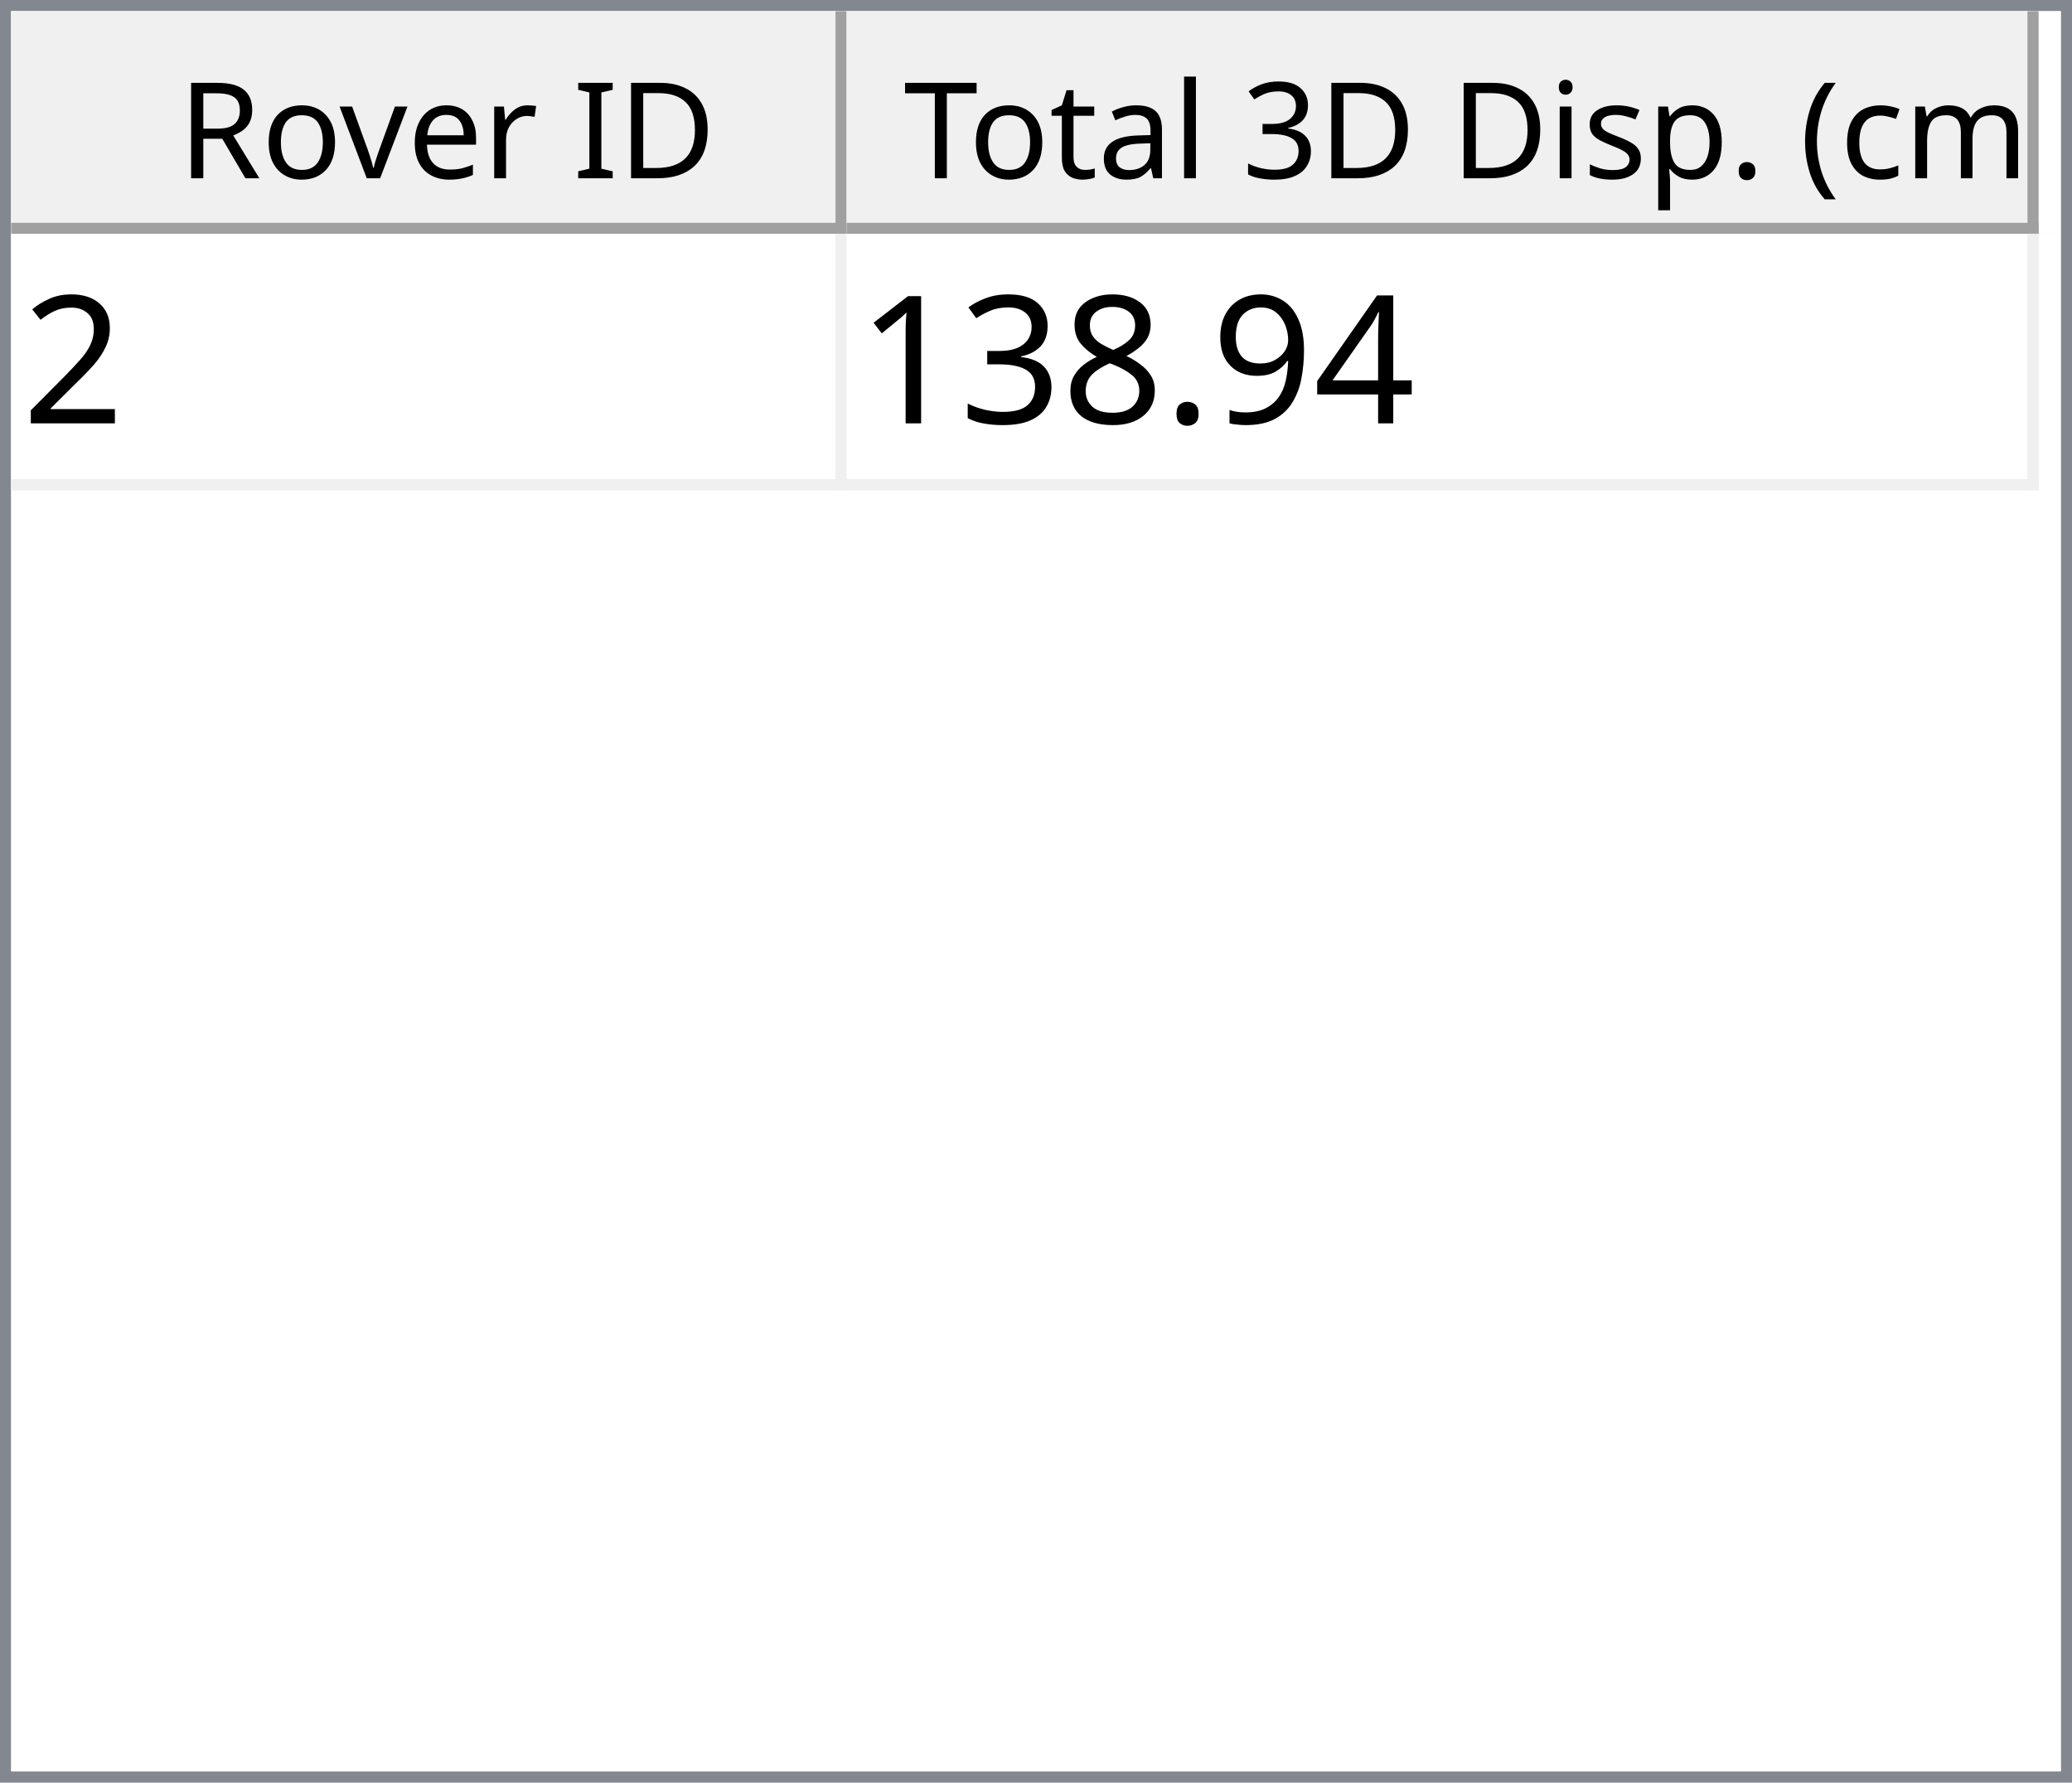
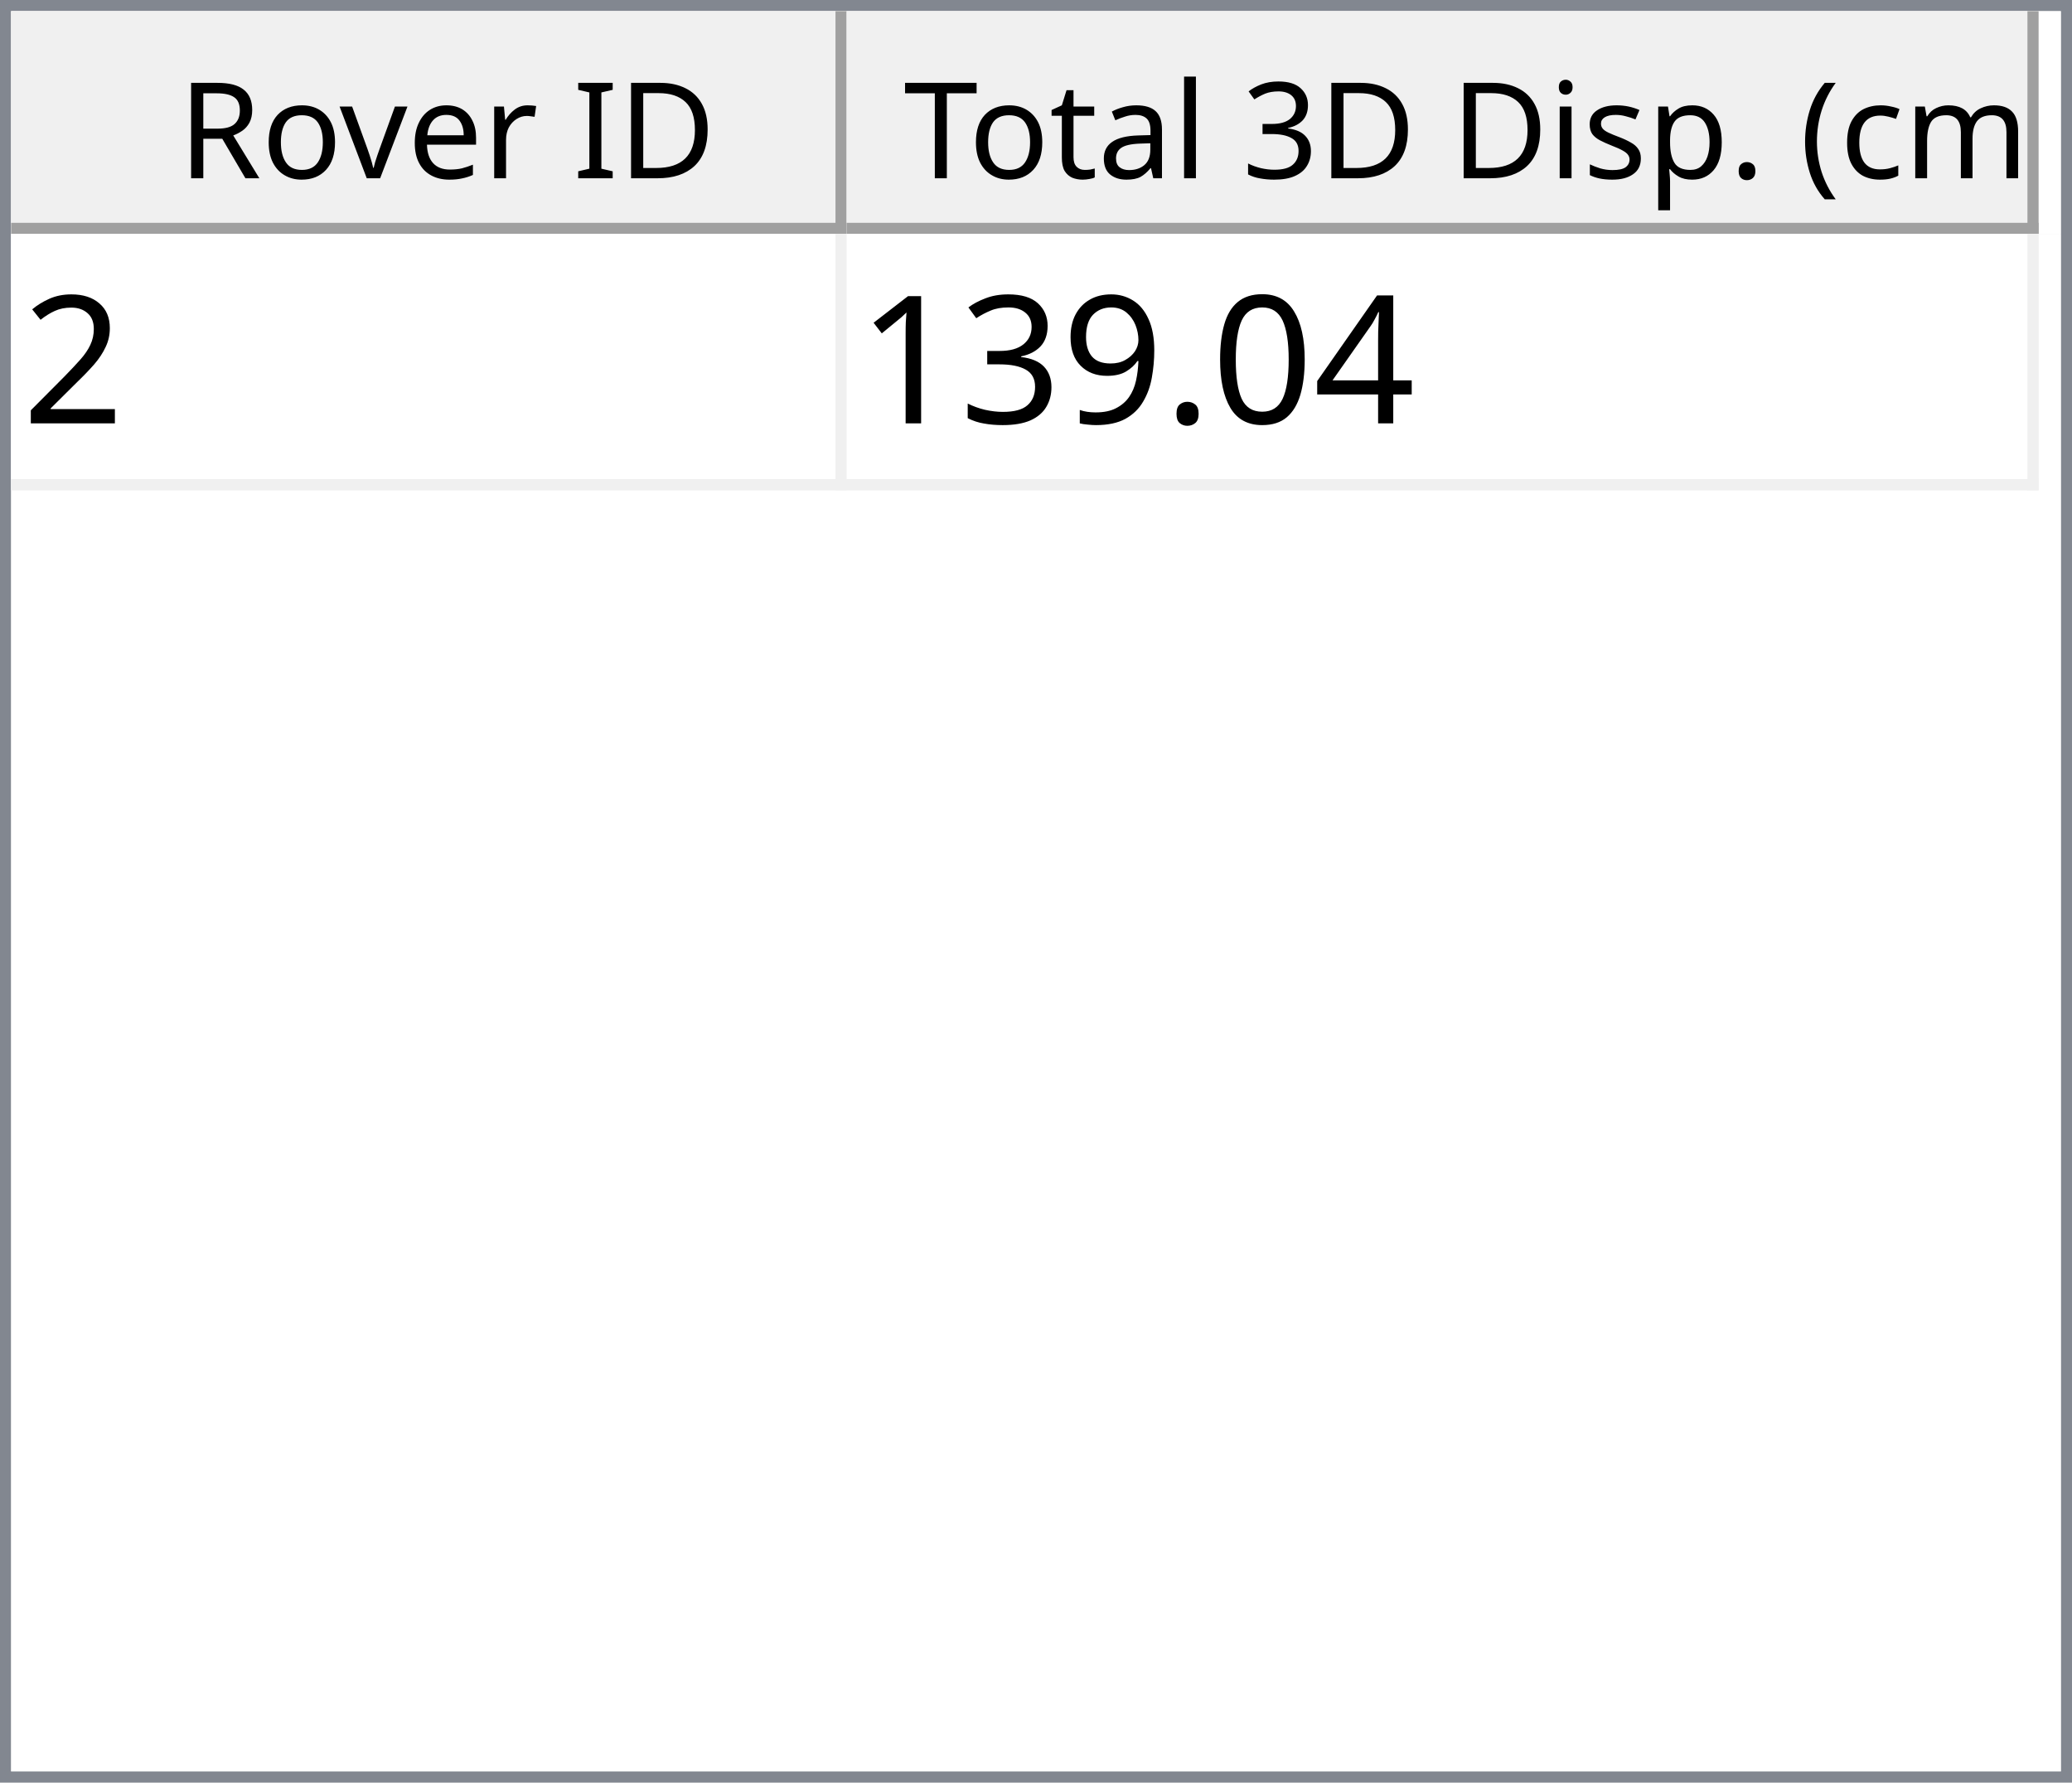
<svg xmlns="http://www.w3.org/2000/svg" style="fill-opacity:1; color-rendering:auto; color-interpolation:auto; text-rendering:auto; stroke:black; stroke-linecap:square; stroke-miterlimit:10; shape-rendering:auto; stroke-opacity:1; fill:black; stroke-dasharray:none; font-weight:normal; stroke-width:1; font-family:'Dialog'; font-style:normal; stroke-linejoin:miter; font-size:12px; stroke-dashoffset:0; image-rendering:auto;" width="186" height="160">
  <defs id="genericDefs" />
  <g>
    <defs id="defs1">
      <clipPath clipPathUnits="userSpaceOnUse" id="clipPath1">
        <path d="M0 0 L186 0 L186 160 L0 160 L0 0 Z" />
      </clipPath>
      <clipPath clipPathUnits="userSpaceOnUse" id="clipPath2">
        <path d="M0 0 L0 160 L186 160 L186 0 Z" />
      </clipPath>
      <clipPath clipPathUnits="userSpaceOnUse" id="clipPath3">
        <path d="M0 0 L0 20 L184 20 L184 0 Z" />
      </clipPath>
      <clipPath clipPathUnits="userSpaceOnUse" id="clipPath4">
        <path d="M0 0 L0 20 L75 20 L75 0 Z" />
      </clipPath>
      <clipPath clipPathUnits="userSpaceOnUse" id="clipPath5">
        <path d="M1 1 L1 19 L74 19 L74 1 Z" />
      </clipPath>
      <clipPath clipPathUnits="userSpaceOnUse" id="clipPath6">
        <path d="M0 0 L0 18 L73 18 L73 0 Z" />
      </clipPath>
      <clipPath clipPathUnits="userSpaceOnUse" id="clipPath7">
        <path d="M-0.5 -0.5 L-0.5 19.5 L74.5 19.5 L74.5 -0.5 Z" />
      </clipPath>
      <clipPath clipPathUnits="userSpaceOnUse" id="clipPath8">
        <path d="M0 0 L0 20 L107 20 L107 0 Z" />
      </clipPath>
      <clipPath clipPathUnits="userSpaceOnUse" id="clipPath9">
        <path d="M1 1 L1 19 L106 19 L106 1 Z" />
      </clipPath>
      <clipPath clipPathUnits="userSpaceOnUse" id="clipPath10">
        <path d="M0 0 L0 18 L105 18 L105 0 Z" />
      </clipPath>
      <clipPath clipPathUnits="userSpaceOnUse" id="clipPath11">
        <path d="M-0.5 -0.5 L-0.5 19.5 L106.5 19.5 L106.5 -0.5 Z" />
      </clipPath>
      <clipPath clipPathUnits="userSpaceOnUse" id="clipPath12">
        <path d="M0 0 L0 138 L184 138 L184 0 Z" />
      </clipPath>
      <clipPath clipPathUnits="userSpaceOnUse" id="clipPath13">
        <path d="M0 0 L0 23 L182 23 L182 0 Z" />
      </clipPath>
      <clipPath clipPathUnits="userSpaceOnUse" id="clipPath14">
        <path d="M-0.5 -0.5 L-0.5 22.5 L181.5 22.5 L181.5 -0.5 Z" />
      </clipPath>
      <clipPath clipPathUnits="userSpaceOnUse" id="clipPath15">
        <path d="M0 0 L0 22 L74 22 L74 0 Z" />
      </clipPath>
      <clipPath clipPathUnits="userSpaceOnUse" id="clipPath16">
        <path d="M0 0 L0 22 L106 22 L106 0 Z" />
      </clipPath>
      <font horiz-adv-x="64.551" id="font1">
        <font-face ascent="107.91" descent="25.098" units-per-em="100" style="font-style:normal; font-family:Segoe UI; font-weight:normal;" />
        <missing-glyph horiz-adv-x="64.551" d="M8.109 0 L8.109 68.266 L56.453 68.266 L56.453 0 L8.109 0 ZM15.328 7.234 L49.219 7.234 L49.219 61.031 L15.328 61.031 L15.328 7.234 Z" />
        <glyph unicode="D" horiz-adv-x="70.117" d="M9.188 0 L9.188 70.016 L28.516 70.016 Q65.531 70.016 65.531 35.891 Q65.531 19.672 55.25 9.836 Q44.969 0 27.734 0 L9.188 0 ZM17.391 62.594 L17.391 7.422 L27.828 7.422 Q41.609 7.422 49.273 14.797 Q56.938 22.172 56.938 35.688 Q56.938 62.594 28.328 62.594 L17.391 62.594 Z" />
        <glyph unicode="I" horiz-adv-x="26.611" d="M17.391 0 L9.188 0 L9.188 70.016 L17.391 70.016 L17.391 0 Z" />
        <glyph unicode=" " horiz-adv-x="27.393" d="" />
        <glyph unicode="r" horiz-adv-x="34.766" d="M34.188 41.891 Q32.078 43.5 28.125 43.5 Q23 43.5 19.555 38.672 Q16.109 33.844 16.109 25.484 L16.109 0 L8.109 0 L8.109 50 L16.109 50 L16.109 39.703 L16.312 39.703 Q18.016 44.969 21.531 47.922 Q25.047 50.875 29.391 50.875 Q32.516 50.875 34.188 50.203 L34.188 41.891 Z" />
        <glyph unicode="e" horiz-adv-x="52.295" d="M48.297 23 L12.984 23 Q13.188 14.656 17.484 10.109 Q21.781 5.562 29.297 5.562 Q37.75 5.562 44.828 11.141 L44.828 3.609 Q38.234 -1.172 27.391 -1.172 Q16.797 -1.172 10.742 5.641 Q4.688 12.453 4.688 24.812 Q4.688 36.469 11.305 43.82 Q17.922 51.172 27.734 51.172 Q37.547 51.172 42.922 44.828 Q48.297 38.484 48.297 27.203 L48.297 23 ZM40.094 29.781 Q40.047 36.719 36.75 40.578 Q33.453 44.438 27.594 44.438 Q21.922 44.438 17.969 40.383 Q14.016 36.328 13.094 29.781 L40.094 29.781 Z" />
        <glyph unicode="v" horiz-adv-x="47.9" d="M47.406 50 L27.484 0 L19.625 0 L0.688 50 L9.469 50 L22.172 13.672 Q23.578 9.672 23.922 6.688 L24.125 6.688 Q24.609 10.453 25.688 13.484 L38.969 50 L47.406 50 Z" />
        <glyph unicode="o" horiz-adv-x="58.594" d="M29 -1.172 Q17.922 -1.172 11.305 5.836 Q4.688 12.844 4.688 24.422 Q4.688 37.016 11.57 44.094 Q18.453 51.172 30.172 51.172 Q41.359 51.172 47.633 44.289 Q53.906 37.406 53.906 25.203 Q53.906 13.234 47.141 6.031 Q40.375 -1.172 29 -1.172 ZM29.594 44.438 Q21.875 44.438 17.383 39.188 Q12.891 33.938 12.891 24.703 Q12.891 15.828 17.43 10.695 Q21.969 5.562 29.594 5.562 Q37.359 5.562 41.531 10.594 Q45.703 15.625 45.703 24.906 Q45.703 34.281 41.531 39.359 Q37.359 44.438 29.594 44.438 Z" />
        <glyph unicode="R" horiz-adv-x="59.814" d="M59.375 0 L49.609 0 L37.891 19.625 Q36.281 22.359 34.766 24.289 Q33.25 26.219 31.664 27.438 Q30.078 28.656 28.25 29.219 Q26.422 29.781 24.125 29.781 L17.391 29.781 L17.391 0 L9.188 0 L9.188 70.016 L30.078 70.016 Q34.672 70.016 38.555 68.867 Q42.438 67.719 45.289 65.375 Q48.141 63.031 49.758 59.547 Q51.375 56.062 51.375 51.375 Q51.375 47.703 50.273 44.656 Q49.172 41.609 47.148 39.211 Q45.125 36.812 42.266 35.133 Q39.406 33.453 35.844 32.516 L35.844 32.328 Q37.594 31.547 38.891 30.547 Q40.188 29.547 41.359 28.18 Q42.531 26.812 43.68 25.078 Q44.828 23.344 46.234 21.047 L59.375 0 ZM17.391 62.594 L17.391 37.203 L28.516 37.203 Q31.594 37.203 34.203 38.133 Q36.812 39.062 38.719 40.797 Q40.625 42.531 41.703 45.047 Q42.781 47.562 42.781 50.688 Q42.781 56.297 39.141 59.445 Q35.5 62.594 28.609 62.594 L17.391 62.594 Z" />
        <glyph unicode=")" horiz-adv-x="30.176" d="M8.297 -15.922 L1.172 -15.922 Q16.406 2.344 16.406 26.812 Q16.406 51.469 1.078 70.016 L8.297 70.016 Q23.531 52.156 23.531 26.703 Q23.531 1.375 8.297 -15.922 Z" />
        <glyph unicode="m" horiz-adv-x="86.133" d="M79.109 0 L71.094 0 L71.094 28.719 Q71.094 37.016 68.531 40.727 Q65.969 44.438 59.906 44.438 Q54.781 44.438 51.195 39.75 Q47.609 35.062 47.609 28.516 L47.609 0 L39.594 0 L39.594 29.688 Q39.594 44.438 28.219 44.438 Q22.953 44.438 19.531 40.016 Q16.109 35.594 16.109 28.516 L16.109 0 L8.109 0 L8.109 50 L16.109 50 L16.109 42.094 L16.312 42.094 Q21.625 51.172 31.844 51.172 Q36.969 51.172 40.773 48.312 Q44.578 45.453 46 40.828 Q51.562 51.172 62.594 51.172 Q79.109 51.172 79.109 30.812 L79.109 0 Z" />
        <glyph unicode="c" horiz-adv-x="46.191" d="M42.188 2.297 Q36.422 -1.172 28.516 -1.172 Q17.828 -1.172 11.258 5.789 Q4.688 12.75 4.688 23.828 Q4.688 36.188 11.766 43.68 Q18.844 51.172 30.672 51.172 Q37.25 51.172 42.281 48.734 L42.281 40.531 Q36.719 44.438 30.375 44.438 Q22.703 44.438 17.797 38.945 Q12.891 33.453 12.891 24.516 Q12.891 15.719 17.508 10.641 Q22.125 5.562 29.891 5.562 Q36.422 5.562 42.188 9.906 L42.188 2.297 Z" />
        <glyph unicode="(" horiz-adv-x="30.176" d="M29.109 -15.922 L21.969 -15.922 Q6.844 1.375 6.844 26.703 Q6.844 52.156 21.969 70.016 L29.203 70.016 Q13.875 51.469 13.875 26.812 Q13.875 2.344 29.109 -15.922 Z" />
        <glyph unicode="." horiz-adv-x="21.68" d="M10.891 -1.078 Q8.641 -1.078 7.055 0.539 Q5.469 2.156 5.469 4.391 Q5.469 6.641 7.055 8.273 Q8.641 9.906 10.891 9.906 Q13.188 9.906 14.797 8.273 Q16.406 6.641 16.406 4.391 Q16.406 2.156 14.797 0.539 Q13.188 -1.078 10.891 -1.078 Z" />
        <glyph unicode="p" horiz-adv-x="58.789" d="M16.312 7.234 L16.109 7.234 L16.109 -23 L8.109 -23 L8.109 50 L16.109 50 L16.109 41.219 L16.312 41.219 Q22.219 51.172 33.594 51.172 Q43.266 51.172 48.688 44.461 Q54.109 37.75 54.109 26.469 Q54.109 13.922 48 6.375 Q41.891 -1.172 31.297 -1.172 Q21.578 -1.172 16.312 7.234 ZM16.109 27.391 L16.109 20.406 Q16.109 14.203 20.141 9.883 Q24.172 5.562 30.375 5.562 Q37.641 5.562 41.773 11.133 Q45.906 16.703 45.906 26.609 Q45.906 34.969 42.047 39.703 Q38.188 44.438 31.594 44.438 Q24.609 44.438 20.359 39.578 Q16.109 34.719 16.109 27.391 Z" />
        <glyph unicode="s" horiz-adv-x="42.432" d="M5.078 1.812 L5.078 10.406 Q11.625 5.562 19.484 5.562 Q30.031 5.562 30.031 12.594 Q30.031 14.594 29.125 15.992 Q28.219 17.391 26.68 18.461 Q25.141 19.531 23.07 20.383 Q21 21.234 18.609 22.172 Q15.281 23.484 12.766 24.828 Q10.25 26.172 8.57 27.859 Q6.891 29.547 6.031 31.695 Q5.172 33.844 5.172 36.719 Q5.172 40.234 6.789 42.945 Q8.406 45.656 11.086 47.484 Q13.766 49.312 17.211 50.242 Q20.656 51.172 24.312 51.172 Q30.812 51.172 35.938 48.922 L35.938 40.828 Q30.422 44.438 23.25 44.438 Q21 44.438 19.195 43.922 Q17.391 43.406 16.094 42.477 Q14.797 41.547 14.086 40.258 Q13.375 38.969 13.375 37.406 Q13.375 35.453 14.086 34.133 Q14.797 32.812 16.164 31.789 Q17.531 30.766 19.484 29.938 Q21.438 29.109 23.922 28.125 Q27.25 26.859 29.883 25.516 Q32.516 24.172 34.375 22.484 Q36.234 20.797 37.234 18.602 Q38.234 16.406 38.234 13.375 Q38.234 9.672 36.602 6.938 Q34.969 4.203 32.234 2.398 Q29.5 0.594 25.93 -0.289 Q22.359 -1.172 18.453 -1.172 Q10.75 -1.172 5.078 1.812 Z" />
        <glyph unicode="i" horiz-adv-x="24.219" d="M12.203 62.703 Q10.062 62.703 8.547 64.164 Q7.031 65.625 7.031 67.875 Q7.031 70.125 8.547 71.609 Q10.062 73.094 12.203 73.094 Q14.406 73.094 15.945 71.609 Q17.484 70.125 17.484 67.875 Q17.484 65.719 15.945 64.211 Q14.406 62.703 12.203 62.703 ZM16.109 0 L8.109 0 L8.109 50 L16.109 50 L16.109 0 Z" />
        <glyph unicode="3" horiz-adv-x="53.906" d="M46.531 19.828 Q46.531 15.094 44.75 11.211 Q42.969 7.328 39.719 4.57 Q36.469 1.812 31.93 0.297 Q27.391 -1.219 21.922 -1.219 Q11.922 -1.219 6 2.594 L6 11.188 Q13.094 5.609 22.219 5.609 Q25.875 5.609 28.828 6.539 Q31.781 7.469 33.906 9.227 Q36.031 10.984 37.18 13.477 Q38.328 15.969 38.328 19.094 Q38.328 32.812 18.797 32.812 L12.984 32.812 L12.984 39.594 L18.5 39.594 Q35.797 39.594 35.797 52.484 Q35.797 64.406 22.609 64.406 Q15.188 64.406 8.688 59.422 L8.688 67.188 Q15.375 71.188 24.609 71.188 Q29 71.188 32.57 69.969 Q36.141 68.75 38.68 66.555 Q41.219 64.359 42.609 61.281 Q44 58.203 44 54.5 Q44 40.672 30.031 36.719 L30.031 36.531 Q33.594 36.141 36.625 34.797 Q39.656 33.453 41.852 31.305 Q44.047 29.156 45.289 26.25 Q46.531 23.344 46.531 19.828 Z" />
        <glyph unicode="l" horiz-adv-x="24.219" d="M16.109 0 L8.109 0 L8.109 74.031 L16.109 74.031 L16.109 0 Z" />
        <glyph unicode="a" horiz-adv-x="50.879" d="M43.891 0 L35.891 0 L35.891 7.812 L35.688 7.812 Q30.469 -1.172 20.312 -1.172 Q12.844 -1.172 8.617 2.781 Q4.391 6.734 4.391 13.281 Q4.391 27.297 20.906 29.594 L35.891 31.688 Q35.891 44.438 25.594 44.438 Q16.547 44.438 9.281 38.281 L9.281 46.484 Q16.656 51.172 26.266 51.172 Q43.891 51.172 43.891 32.516 L43.891 0 ZM35.891 25.297 L23.828 23.641 Q18.266 22.859 15.43 20.875 Q12.594 18.891 12.594 13.875 Q12.594 10.203 15.211 7.883 Q17.828 5.562 22.172 5.562 Q28.125 5.562 32.008 9.742 Q35.891 13.922 35.891 20.312 L35.891 25.297 Z" />
        <glyph unicode="t" horiz-adv-x="33.887" d="M31.297 0.484 Q28.469 -1.078 23.828 -1.078 Q10.688 -1.078 10.688 13.578 L10.688 43.172 L2.094 43.172 L2.094 50 L10.688 50 L10.688 62.203 L18.703 64.797 L18.703 50 L31.297 50 L31.297 43.172 L18.703 43.172 L18.703 14.984 Q18.703 9.969 20.414 7.82 Q22.125 5.672 26.078 5.672 Q29.109 5.672 31.297 7.328 L31.297 0.484 Z" />
        <glyph unicode="T" horiz-adv-x="52.393" d="M50.594 62.594 L30.375 62.594 L30.375 0 L22.172 0 L22.172 62.594 L2 62.594 L2 70.016 L50.594 70.016 L50.594 62.594 Z" />
      </font>
      <font horiz-adv-x="75.0" id="font2">
        <font-face ascent="100.537" descent="21.973" units-per-em="100" style="font-style:normal; font-family:sans-serif; font-weight:normal;" />
        <missing-glyph horiz-adv-x="75.0" d="M12.5 0 L12.5 62.5 L62.5 62.5 L62.5 0 L12.5 0 ZM14.062 1.562 L60.938 1.562 L60.938 60.938 L14.062 60.938 L14.062 1.562 Z" />
        <glyph unicode="2" horiz-adv-x="55.615" d="M50.344 8.453 L50.344 0 L3.031 0 Q2.938 3.172 4.047 6.109 Q5.859 10.938 9.836 15.625 Q13.812 20.312 21.344 26.469 Q33.016 36.031 37.117 41.625 Q41.219 47.219 41.219 52.203 Q41.219 57.422 37.477 61.008 Q33.734 64.594 27.734 64.594 Q21.391 64.594 17.578 60.789 Q13.766 56.984 13.719 50.25 L4.688 51.172 Q5.609 61.281 11.664 66.578 Q17.719 71.875 27.938 71.875 Q38.234 71.875 44.242 66.164 Q50.25 60.453 50.25 52 Q50.25 47.703 48.492 43.555 Q46.734 39.406 42.656 34.812 Q38.578 30.219 29.109 22.219 Q21.188 15.578 18.945 13.211 Q16.703 10.844 15.234 8.453 L50.344 8.453 Z" />
        <glyph unicode="4" horiz-adv-x="55.615" d="M32.328 0 L32.328 17.141 L1.266 17.141 L1.266 25.203 L33.938 71.578 L41.109 71.578 L41.109 25.203 L50.781 25.203 L50.781 17.141 L41.109 17.141 L41.109 0 L32.328 0 ZM32.328 25.203 L32.328 57.469 L9.906 25.203 L32.328 25.203 Z" />
+         <glyph unicode="0" horiz-adv-x="55.615" d="M4.156 35.297 Q4.156 48 6.766 55.742 Q9.375 63.484 14.523 67.68 Q19.672 71.875 27.484 71.875 Q33.25 71.875 37.594 69.555 Q41.938 67.234 44.773 62.867 Q47.609 58.5 49.219 52.227 Q50.828 45.953 50.828 35.297 Q50.828 22.703 48.242 14.969 Q45.656 7.234 40.508 3.008 Q35.359 -1.219 27.484 -1.219 Q17.141 -1.219 11.234 6.203 Q4.156 15.141 4.156 35.297 ZM13.188 35.297 Q13.188 17.672 17.312 11.836 Q21.438 6 27.484 6 Q33.547 6 37.672 11.859 Q41.797 17.719 41.797 35.297 Q41.797 52.984 37.672 58.789 Q33.547 64.594 27.391 64.594 Q21.344 64.594 17.719 59.469 Q13.188 52.938 13.188 35.297 Z" />
+         <glyph unicode="." horiz-adv-x="27.783" d="M9.078 0 L9.078 10.016 L19.094 10.016 L19.094 0 L9.078 0 Z" />
        <glyph unicode="9" horiz-adv-x="55.615" d="M5.469 16.547 L13.922 17.328 Q14.984 11.375 18.016 8.688 Q21.047 6 25.781 6 Q29.828 6 32.883 7.859 Q35.938 9.719 37.891 12.82 Q39.844 15.922 41.164 21.195 Q42.484 26.469 42.484 31.938 Q42.484 32.516 42.438 33.688 Q39.797 29.5 35.234 26.883 Q30.672 24.266 25.344 24.266 Q16.453 24.266 10.305 30.711 Q4.156 37.156 4.156 47.703 Q4.156 58.594 10.578 65.234 Q17 71.875 26.656 71.875 Q33.641 71.875 39.43 68.117 Q45.219 64.359 48.219 57.398 Q51.219 50.438 51.219 37.25 Q51.219 23.531 48.242 15.406 Q45.266 7.281 39.383 3.031 Q33.5 -1.219 25.594 -1.219 Q17.188 -1.219 11.867 3.445 Q6.547 8.109 5.469 16.547 ZM41.453 48.141 Q41.453 55.719 37.43 60.156 Q33.406 64.594 27.734 64.594 Q21.875 64.594 17.531 59.812 Q13.188 55.031 13.188 47.406 Q13.188 40.578 17.312 36.305 Q21.438 32.031 27.484 32.031 Q33.594 32.031 37.523 36.305 Q41.453 40.578 41.453 48.141 Z" />
-         <glyph unicode="." horiz-adv-x="27.783" d="M9.078 0 L9.078 10.016 L19.094 10.016 L19.094 0 L9.078 0 Z" />
-         <glyph unicode="8" horiz-adv-x="55.615" d="M17.672 38.812 Q12.203 40.828 9.57 44.539 Q6.938 48.25 6.938 53.422 Q6.938 61.234 12.555 66.555 Q18.172 71.875 27.484 71.875 Q36.859 71.875 42.578 66.43 Q48.297 60.984 48.297 53.172 Q48.297 48.188 45.68 44.508 Q43.062 40.828 37.75 38.812 Q44.344 36.672 47.781 31.883 Q51.219 27.094 51.219 20.453 Q51.219 11.281 44.727 5.031 Q38.234 -1.219 27.641 -1.219 Q17.047 -1.219 10.547 5.055 Q4.047 11.328 4.047 20.703 Q4.047 27.688 7.594 32.398 Q11.141 37.109 17.672 38.812 ZM15.922 53.719 Q15.922 48.641 19.195 45.414 Q22.469 42.188 27.688 42.188 Q32.766 42.188 36.016 45.383 Q39.266 48.578 39.266 53.219 Q39.266 58.062 35.914 61.359 Q32.562 64.656 27.594 64.656 Q22.562 64.656 19.242 61.43 Q15.922 58.203 15.922 53.719 ZM13.094 20.656 Q13.094 16.891 14.875 13.375 Q16.656 9.859 20.172 7.93 Q23.688 6 27.734 6 Q34.031 6 38.133 10.055 Q42.234 14.109 42.234 20.359 Q42.234 26.703 38.016 30.859 Q33.797 35.016 27.438 35.016 Q21.234 35.016 17.164 30.914 Q13.094 26.812 13.094 20.656 Z" />
        <glyph unicode="3" horiz-adv-x="55.615" d="M4.203 18.891 L12.984 20.062 Q14.5 12.594 18.141 9.297 Q21.781 6 27 6 Q33.203 6 37.477 10.297 Q41.75 14.594 41.75 20.953 Q41.75 27 37.797 30.93 Q33.844 34.859 27.734 34.859 Q25.25 34.859 21.531 33.891 L22.516 41.609 Q23.391 41.5 23.922 41.5 Q29.547 41.5 34.039 44.43 Q38.531 47.359 38.531 53.469 Q38.531 58.297 35.258 61.477 Q31.984 64.656 26.812 64.656 Q21.688 64.656 18.266 61.43 Q14.844 58.203 13.875 51.766 L5.078 53.328 Q6.688 62.156 12.398 67.016 Q18.109 71.875 26.609 71.875 Q32.469 71.875 37.398 69.359 Q42.328 66.844 44.945 62.5 Q47.562 58.156 47.562 53.266 Q47.562 48.641 45.07 44.828 Q42.578 41.016 37.703 38.766 Q44.047 37.312 47.562 32.695 Q51.078 28.078 51.078 21.141 Q51.078 11.766 44.242 5.25 Q37.406 -1.266 26.953 -1.266 Q17.531 -1.266 11.305 4.352 Q5.078 9.969 4.203 18.891 Z" />
        <glyph unicode="1" horiz-adv-x="55.615" d="M37.25 0 L28.469 0 L28.469 56 Q25.297 52.984 20.141 49.953 Q14.984 46.922 10.891 45.406 L10.891 53.906 Q18.266 57.375 23.781 62.305 Q29.297 67.234 31.594 71.875 L37.25 71.875 L37.25 0 Z" />
      </font>
    </defs>
    <g style="fill:white; stroke:white;">
      <rect x="0" y="0" width="186" style="clip-path:url(#clipPath1); stroke:none;" height="160" />
    </g>
    <g style="fill:white; text-rendering:optimizeSpeed; color-rendering:optimizeSpeed; image-rendering:optimizeSpeed; shape-rendering:crispEdges; stroke:white; color-interpolation:sRGB;">
      <rect x="0" width="186" height="160" y="0" style="stroke:none;" />
      <path style="stroke:none;" d="M0 160 L186 160 L186 0 L0 0 Z" />
    </g>
    <g style="fill:rgb(240,240,240); font-family:'Segoe UI'; stroke:rgb(240,240,240);">
      <rect x="0" y="0" width="186" style="clip-path:url(#clipPath2); stroke:none;" height="160" />
    </g>
    <g style="fill:rgb(130,135,144); font-family:'Segoe UI'; stroke:rgb(130,135,144);">
      <path d="M0 0 L186 0 L186 160 L0 160 L0 0 ZM1 1 L185 1 L185 159 L1 159 L1 1 Z" style="fill-rule:evenodd; clip-path:url(#clipPath2); stroke:none;" />
    </g>
    <g style="fill:white; font-family:'Segoe UI'; stroke:white;" transform="translate(1,1)">
      <rect x="0" y="0" width="184" style="clip-path:url(#clipPath3); stroke:none;" height="20" />
    </g>
    <g style="fill:rgb(240,240,240); font-family:'Segoe UI'; stroke:rgb(240,240,240);" transform="translate(1,1)">
      <rect x="0" y="0" width="75" style="clip-path:url(#clipPath4); stroke:none;" height="20" />
    </g>
    <g style="font-family:'Segoe UI';" transform="translate(2,2)">
      <text x="14" xml:space="preserve" y="14" style="clip-path:url(#clipPath6); stroke:none;">Rover ID</text>
    </g>
    <g style="fill:rgb(160,160,160); font-family:'Segoe UI'; stroke:rgb(160,160,160); stroke-linejoin:bevel;" transform="translate(1.5,1.5)">
      <line x1="74" x2="74" y1="0" style="fill:none; clip-path:url(#clipPath7);" y2="19" />
    </g>
    <g style="fill:rgb(160,160,160); font-family:'Segoe UI'; stroke:rgb(160,160,160); stroke-linejoin:bevel;" transform="matrix(1,0,0,1,1,1) translate(0.5,0.5)">
      <line x1="0" x2="74" y1="19" style="fill:none; clip-path:url(#clipPath7);" y2="19" />
    </g>
    <g style="fill:rgb(240,240,240); font-family:'Segoe UI'; stroke:rgb(240,240,240);" transform="translate(76,1)">
      <rect x="0" y="0" width="107" style="clip-path:url(#clipPath8); stroke:none;" height="20" />
    </g>
    <g style="font-family:'Segoe UI';" transform="translate(77,2)">
      <text x="1" xml:space="preserve" y="14" style="clip-path:url(#clipPath10); stroke:none;"> Total 3D Disp. (cm)</text>
    </g>
    <g style="fill:rgb(160,160,160); font-family:'Segoe UI'; stroke:rgb(160,160,160); stroke-linejoin:bevel;" transform="translate(76.5,1.5)">
      <line x1="106" x2="106" y1="0" style="fill:none; clip-path:url(#clipPath11);" y2="19" />
    </g>
    <g style="fill:rgb(160,160,160); font-family:'Segoe UI'; stroke:rgb(160,160,160); stroke-linejoin:bevel;" transform="matrix(1,0,0,1,76,1) translate(0.5,0.5)">
      <line x1="0" x2="106" y1="19" style="fill:none; clip-path:url(#clipPath11);" y2="19" />
    </g>
    <g style="fill:white; font-family:'Segoe UI'; stroke:white;" transform="translate(1,21)">
      <rect x="0" y="0" width="184" style="clip-path:url(#clipPath12); stroke:none;" height="138" />
    </g>
    <g style="fill:rgb(240,240,240); font-size:16px; font-family:sans-serif; stroke:rgb(240,240,240);" transform="translate(1,21)">
      <rect x="0" y="0" width="182" style="clip-path:url(#clipPath13); stroke:none;" height="23" />
      <line transform="translate(0.5,0.5)" x1="0" x2="181" y1="22" style="clip-path:url(#clipPath14); fill:none; stroke-linejoin:bevel;" y2="22" />
    </g>
    <g transform="matrix(1,0,0,1,1,21) translate(0.5,0.5)" style="fill:rgb(240,240,240); font-size:16px; font-family:sans-serif; stroke:rgb(240,240,240); stroke-linejoin:bevel;">
      <line x1="74" x2="74" y1="0" style="fill:none; clip-path:url(#clipPath14);" y2="22" />
    </g>
    <g transform="matrix(1,0,0,1,1,21) translate(0.5,0.5)" style="fill:rgb(240,240,240); font-size:16px; font-family:sans-serif; stroke:rgb(240,240,240); stroke-linejoin:bevel;">
      <line x1="181" x2="181" y1="0" style="fill:none; clip-path:url(#clipPath14);" y2="22" />
    </g>
    <g style="fill:white; font-size:16px; font-family:sans-serif; stroke:white;" transform="matrix(1,0,0,1,1,21)">
      <rect x="0" y="0" width="74" style="clip-path:url(#clipPath15); stroke:none;" height="22" />
      <text x="1" y="17" style="fill:black; clip-path:url(#clipPath15); stroke:none;" xml:space="preserve">2</text>
    </g>
    <g style="fill:white; font-size:16px; font-family:sans-serif; stroke:white;" transform="matrix(1,0,0,1,1,21) translate(75,0)">
      <rect x="0" y="0" width="106" style="clip-path:url(#clipPath16); stroke:none;" height="22" />
-       <text x="1" y="17" style="fill:black; clip-path:url(#clipPath16); stroke:none;" xml:space="preserve">138.94</text>
+       <text x="1" y="17" style="fill:black; clip-path:url(#clipPath16); stroke:none;" xml:space="preserve">139.04</text>
    </g>
  </g>
</svg>
